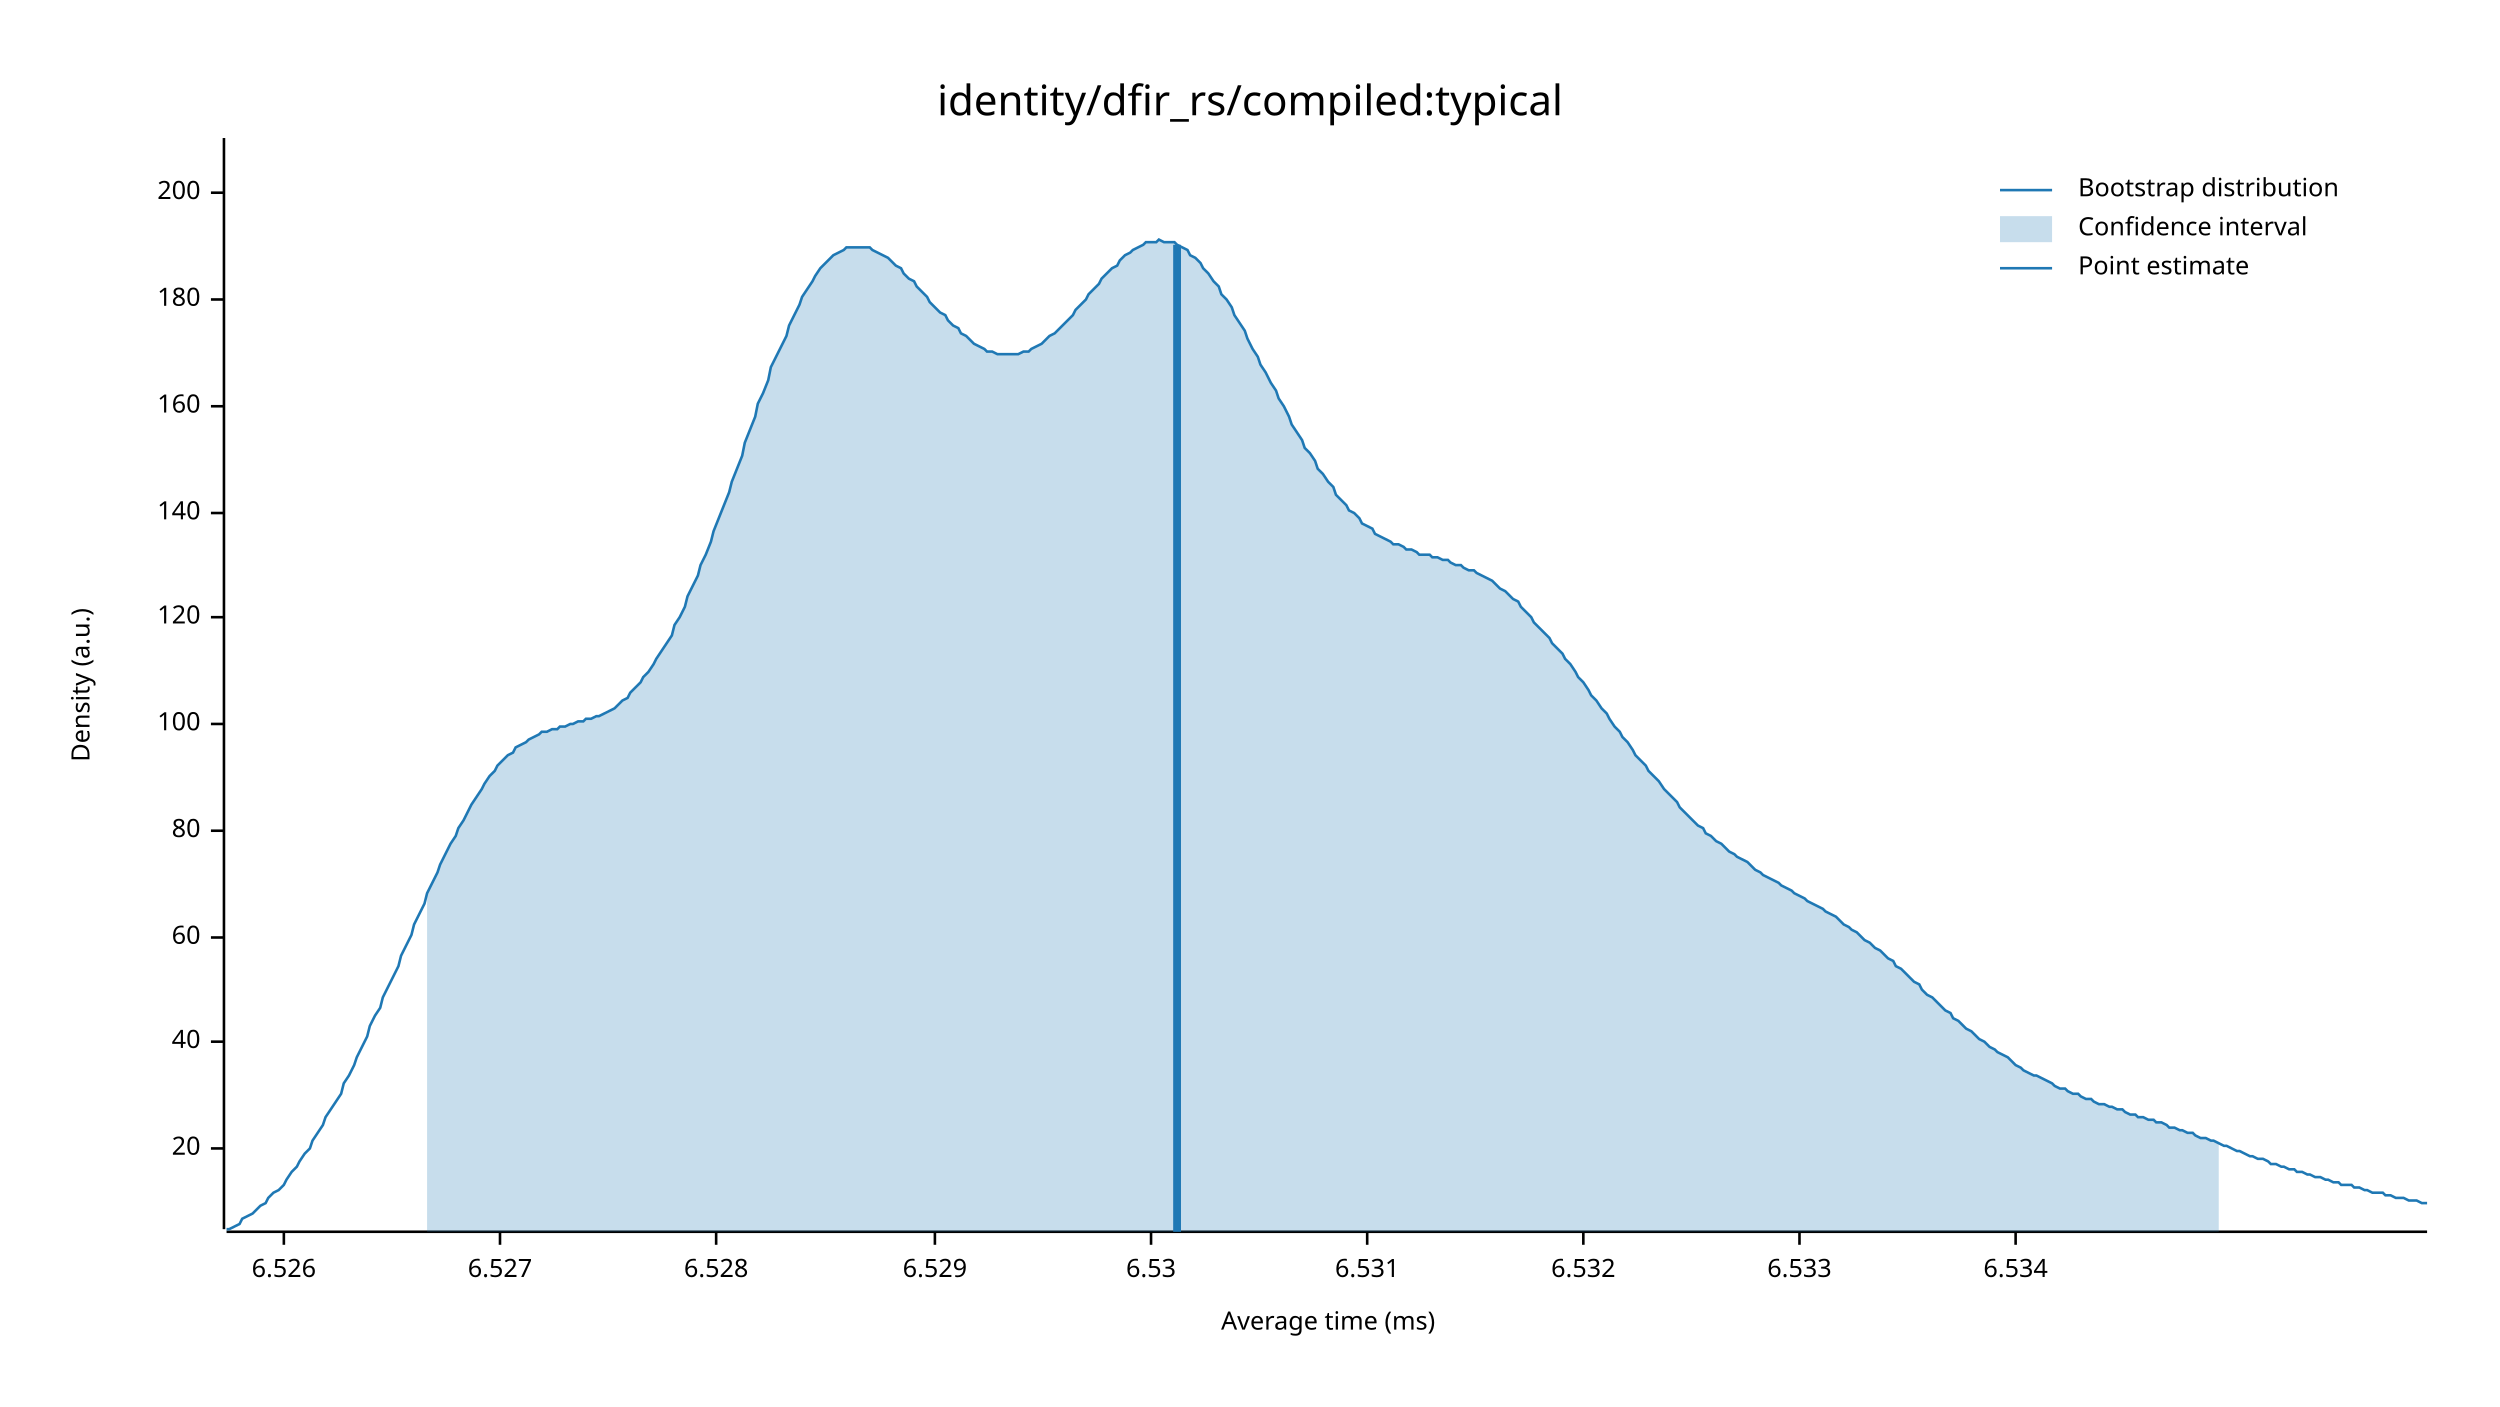
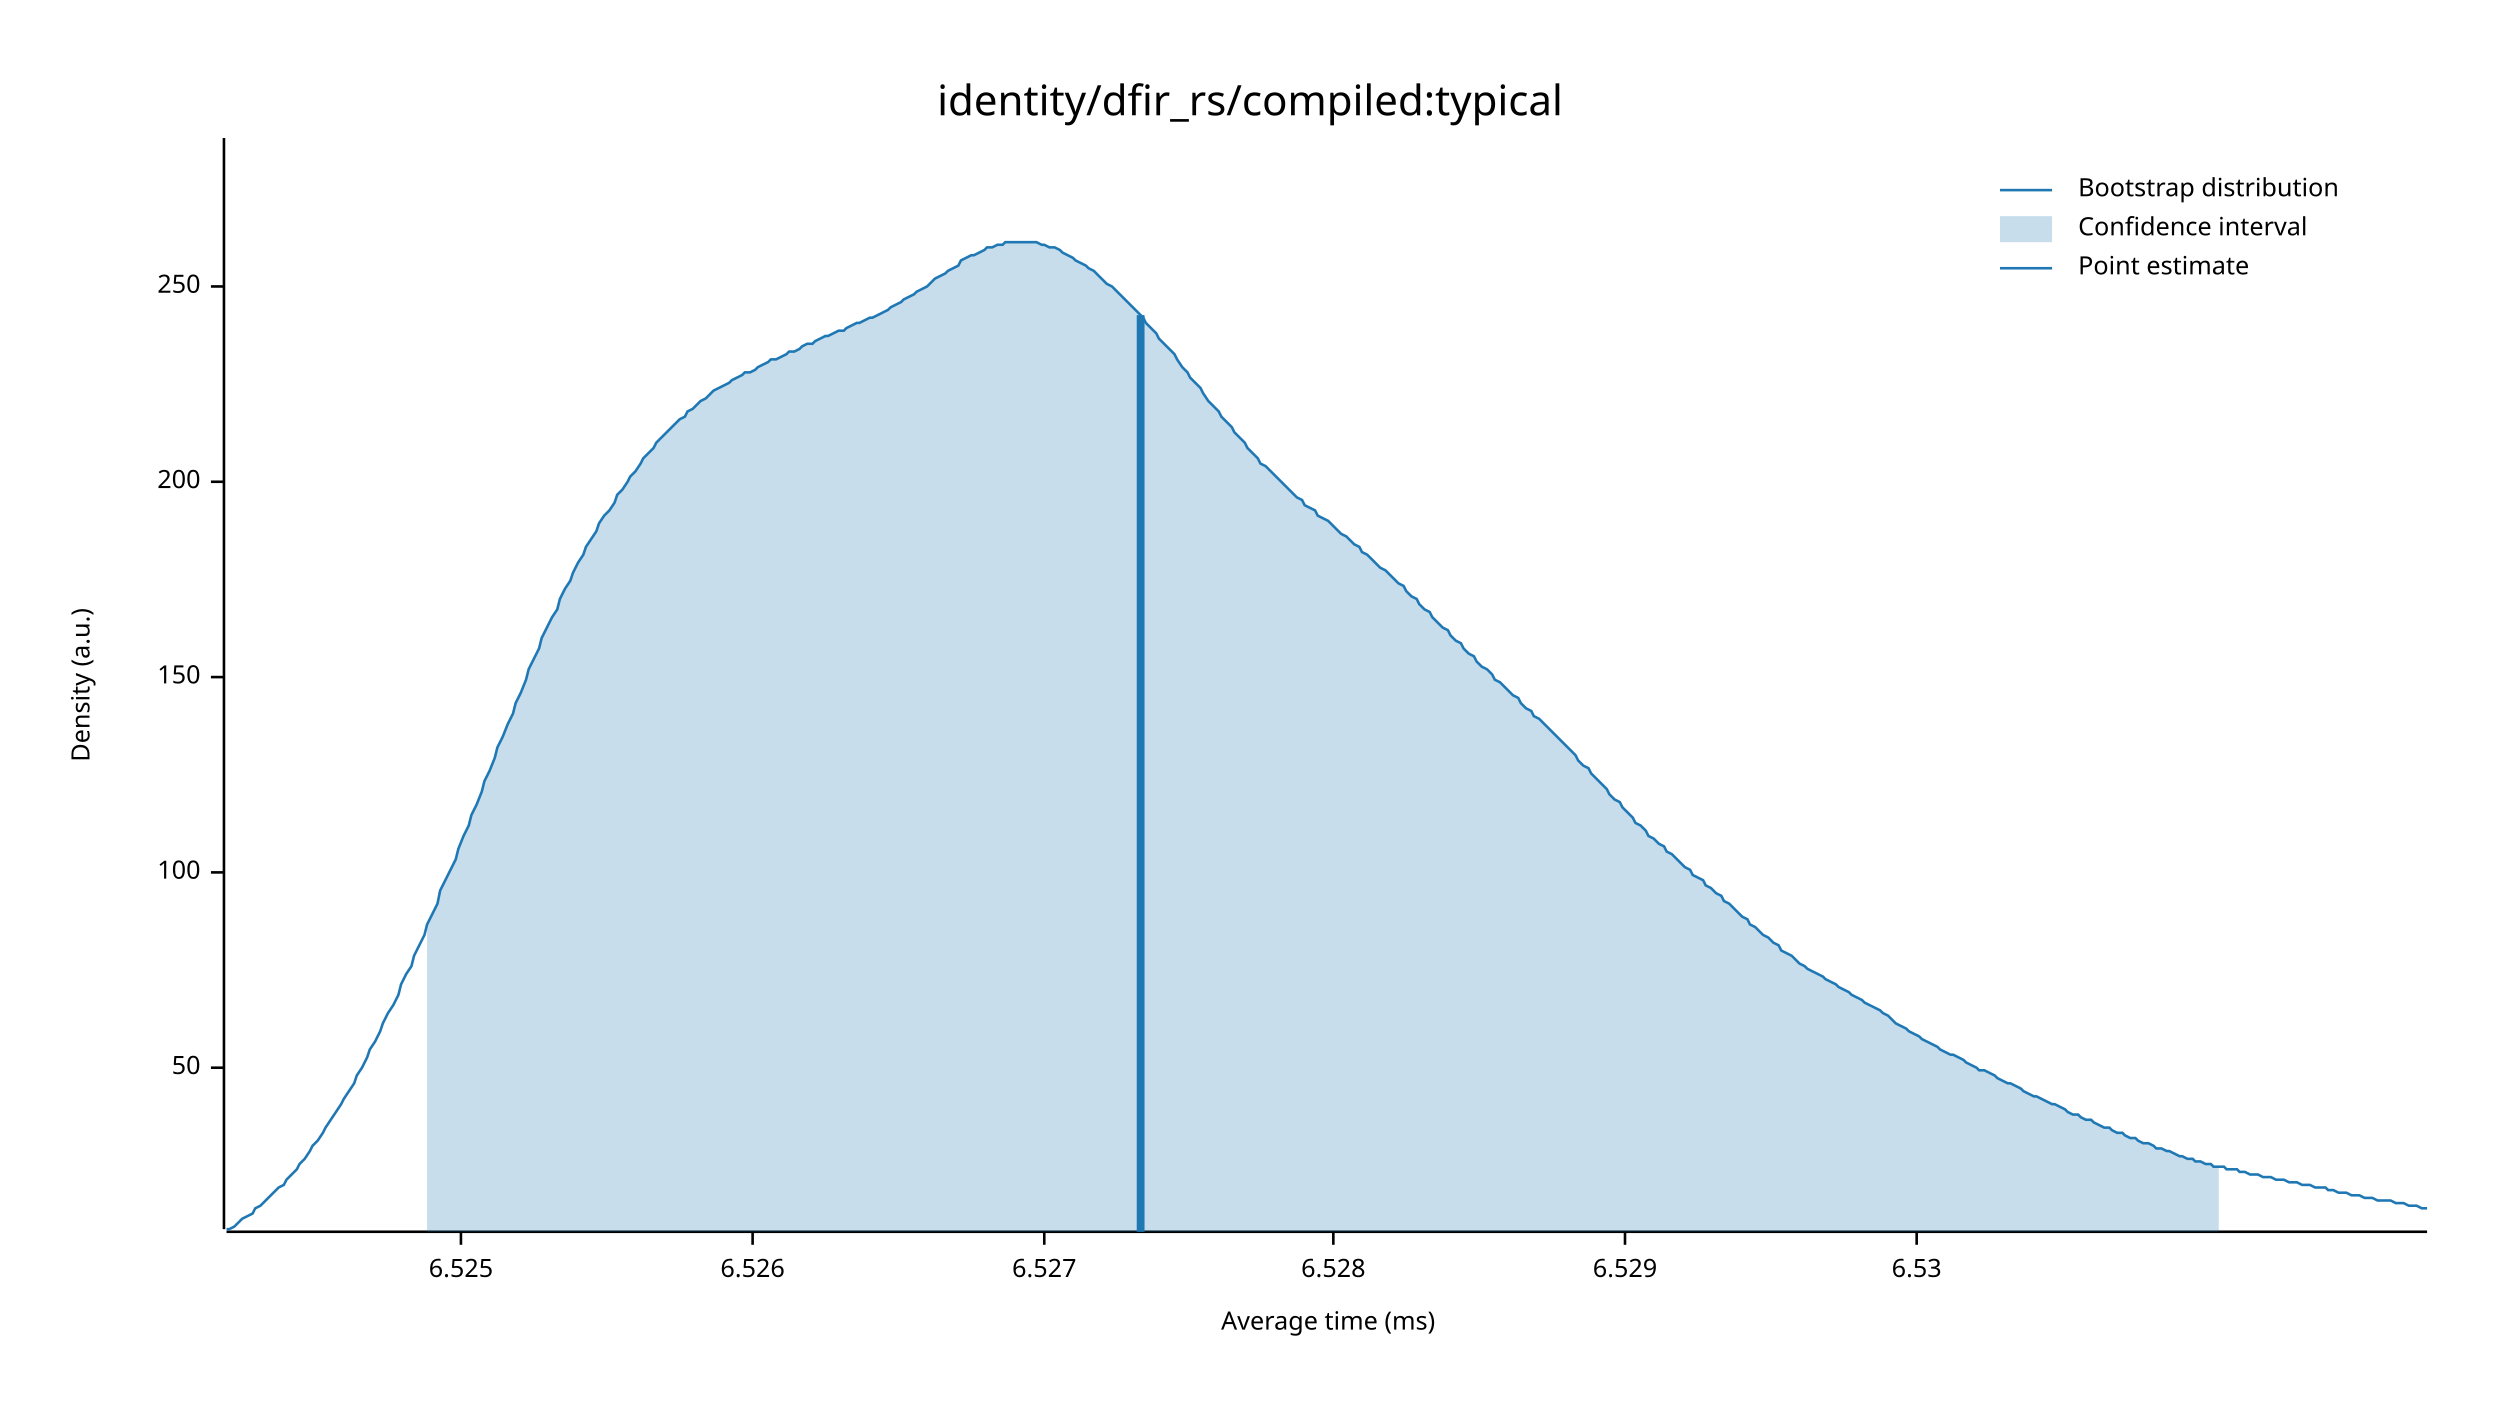
<svg xmlns="http://www.w3.org/2000/svg" width="960" height="540" viewBox="0 0 960 540">
  <text x="480" y="32" dy="0.76em" text-anchor="middle" font-family="sans-serif" font-size="16.129" opacity="1" fill="#000000">
identity/dfir_rs/compiled:typical
</text>
  <text x="27" y="263" dy="0.76em" text-anchor="middle" font-family="sans-serif" font-size="9.677" opacity="1" fill="#000000" transform="rotate(270, 27, 263)">
Density (a.u.)
</text>
  <text x="510" y="513" dy="-0.5ex" text-anchor="middle" font-family="sans-serif" font-size="9.677" opacity="1" fill="#000000">
Average time (ms)
</text>
  <polyline fill="none" opacity="1" stroke="#000000" stroke-width="1" points="86,53 86,472 " />
-   <text x="77" y="441" dy="0.5ex" text-anchor="end" font-family="sans-serif" font-size="9.677" opacity="1" fill="#000000">
- 20
+   <text x="77" y="410" dy="0.5ex" text-anchor="end" font-family="sans-serif" font-size="9.677" opacity="1" fill="#000000">
+ 50
</text>
-   <polyline fill="none" opacity="1" stroke="#000000" stroke-width="1" points="81,441 86,441 " />
-   <text x="77" y="400" dy="0.5ex" text-anchor="end" font-family="sans-serif" font-size="9.677" opacity="1" fill="#000000">
- 40
- </text>
-   <polyline fill="none" opacity="1" stroke="#000000" stroke-width="1" points="81,400 86,400 " />
-   <text x="77" y="360" dy="0.5ex" text-anchor="end" font-family="sans-serif" font-size="9.677" opacity="1" fill="#000000">
- 60
- </text>
-   <polyline fill="none" opacity="1" stroke="#000000" stroke-width="1" points="81,360 86,360 " />
-   <text x="77" y="319" dy="0.5ex" text-anchor="end" font-family="sans-serif" font-size="9.677" opacity="1" fill="#000000">
- 80
- </text>
-   <polyline fill="none" opacity="1" stroke="#000000" stroke-width="1" points="81,319 86,319 " />
-   <text x="77" y="278" dy="0.5ex" text-anchor="end" font-family="sans-serif" font-size="9.677" opacity="1" fill="#000000">
+   <polyline fill="none" opacity="1" stroke="#000000" stroke-width="1" points="81,410 86,410 " />
+   <text x="77" y="335" dy="0.5ex" text-anchor="end" font-family="sans-serif" font-size="9.677" opacity="1" fill="#000000">
100
</text>
-   <polyline fill="none" opacity="1" stroke="#000000" stroke-width="1" points="81,278 86,278 " />
-   <text x="77" y="237" dy="0.5ex" text-anchor="end" font-family="sans-serif" font-size="9.677" opacity="1" fill="#000000">
- 120
+   <polyline fill="none" opacity="1" stroke="#000000" stroke-width="1" points="81,335 86,335 " />
+   <text x="77" y="260" dy="0.5ex" text-anchor="end" font-family="sans-serif" font-size="9.677" opacity="1" fill="#000000">
+ 150
</text>
-   <polyline fill="none" opacity="1" stroke="#000000" stroke-width="1" points="81,237 86,237 " />
-   <text x="77" y="197" dy="0.5ex" text-anchor="end" font-family="sans-serif" font-size="9.677" opacity="1" fill="#000000">
- 140
- </text>
-   <polyline fill="none" opacity="1" stroke="#000000" stroke-width="1" points="81,197 86,197 " />
-   <text x="77" y="156" dy="0.5ex" text-anchor="end" font-family="sans-serif" font-size="9.677" opacity="1" fill="#000000">
- 160
- </text>
-   <polyline fill="none" opacity="1" stroke="#000000" stroke-width="1" points="81,156 86,156 " />
-   <text x="77" y="115" dy="0.5ex" text-anchor="end" font-family="sans-serif" font-size="9.677" opacity="1" fill="#000000">
- 180
- </text>
-   <polyline fill="none" opacity="1" stroke="#000000" stroke-width="1" points="81,115 86,115 " />
-   <text x="77" y="74" dy="0.5ex" text-anchor="end" font-family="sans-serif" font-size="9.677" opacity="1" fill="#000000">
+   <polyline fill="none" opacity="1" stroke="#000000" stroke-width="1" points="81,260 86,260 " />
+   <text x="77" y="185" dy="0.5ex" text-anchor="end" font-family="sans-serif" font-size="9.677" opacity="1" fill="#000000">
200
</text>
-   <polyline fill="none" opacity="1" stroke="#000000" stroke-width="1" points="81,74 86,74 " />
+   <polyline fill="none" opacity="1" stroke="#000000" stroke-width="1" points="81,185 86,185 " />
+   <text x="77" y="110" dy="0.5ex" text-anchor="end" font-family="sans-serif" font-size="9.677" opacity="1" fill="#000000">
+ 250
+ </text>
+   <polyline fill="none" opacity="1" stroke="#000000" stroke-width="1" points="81,110 86,110 " />
  <polyline fill="none" opacity="1" stroke="#000000" stroke-width="1" points="87,473 932,473 " />
-   <text x="109" y="483" dy="0.76em" text-anchor="middle" font-family="sans-serif" font-size="9.677" opacity="1" fill="#000000">
+   <text x="177" y="483" dy="0.76em" text-anchor="middle" font-family="sans-serif" font-size="9.677" opacity="1" fill="#000000">
+ 6.525
+ </text>
+   <polyline fill="none" opacity="1" stroke="#000000" stroke-width="1" points="177,473 177,478 " />
+   <text x="289" y="483" dy="0.76em" text-anchor="middle" font-family="sans-serif" font-size="9.677" opacity="1" fill="#000000">
6.526
</text>
-   <polyline fill="none" opacity="1" stroke="#000000" stroke-width="1" points="109,473 109,478 " />
-   <text x="192" y="483" dy="0.76em" text-anchor="middle" font-family="sans-serif" font-size="9.677" opacity="1" fill="#000000">
+   <polyline fill="none" opacity="1" stroke="#000000" stroke-width="1" points="289,473 289,478 " />
+   <text x="401" y="483" dy="0.76em" text-anchor="middle" font-family="sans-serif" font-size="9.677" opacity="1" fill="#000000">
6.527
</text>
-   <polyline fill="none" opacity="1" stroke="#000000" stroke-width="1" points="192,473 192,478 " />
-   <text x="275" y="483" dy="0.76em" text-anchor="middle" font-family="sans-serif" font-size="9.677" opacity="1" fill="#000000">
+   <polyline fill="none" opacity="1" stroke="#000000" stroke-width="1" points="401,473 401,478 " />
+   <text x="512" y="483" dy="0.76em" text-anchor="middle" font-family="sans-serif" font-size="9.677" opacity="1" fill="#000000">
6.528
</text>
-   <polyline fill="none" opacity="1" stroke="#000000" stroke-width="1" points="275,473 275,478 " />
-   <text x="359" y="483" dy="0.76em" text-anchor="middle" font-family="sans-serif" font-size="9.677" opacity="1" fill="#000000">
+   <polyline fill="none" opacity="1" stroke="#000000" stroke-width="1" points="512,473 512,478 " />
+   <text x="624" y="483" dy="0.76em" text-anchor="middle" font-family="sans-serif" font-size="9.677" opacity="1" fill="#000000">
6.529
</text>
-   <polyline fill="none" opacity="1" stroke="#000000" stroke-width="1" points="359,473 359,478 " />
-   <text x="442" y="483" dy="0.76em" text-anchor="middle" font-family="sans-serif" font-size="9.677" opacity="1" fill="#000000">
+   <polyline fill="none" opacity="1" stroke="#000000" stroke-width="1" points="624,473 624,478 " />
+   <text x="736" y="483" dy="0.76em" text-anchor="middle" font-family="sans-serif" font-size="9.677" opacity="1" fill="#000000">
6.53
</text>
-   <polyline fill="none" opacity="1" stroke="#000000" stroke-width="1" points="442,473 442,478 " />
-   <text x="525" y="483" dy="0.76em" text-anchor="middle" font-family="sans-serif" font-size="9.677" opacity="1" fill="#000000">
- 6.531
- </text>
-   <polyline fill="none" opacity="1" stroke="#000000" stroke-width="1" points="525,473 525,478 " />
-   <text x="608" y="483" dy="0.76em" text-anchor="middle" font-family="sans-serif" font-size="9.677" opacity="1" fill="#000000">
- 6.532
- </text>
-   <polyline fill="none" opacity="1" stroke="#000000" stroke-width="1" points="608,473 608,478 " />
-   <text x="691" y="483" dy="0.76em" text-anchor="middle" font-family="sans-serif" font-size="9.677" opacity="1" fill="#000000">
- 6.533
- </text>
-   <polyline fill="none" opacity="1" stroke="#000000" stroke-width="1" points="691,473 691,478 " />
-   <text x="774" y="483" dy="0.76em" text-anchor="middle" font-family="sans-serif" font-size="9.677" opacity="1" fill="#000000">
- 6.534
- </text>
-   <polyline fill="none" opacity="1" stroke="#000000" stroke-width="1" points="774,473 774,478 " />
-   <polyline fill="none" opacity="1" stroke="#1F78B4" stroke-width="1" points="87,472 88,472 90,471 92,470 93,468 95,467 97,466 98,465 100,463 102,462 103,460 105,458 107,457 109,455 110,453 112,450 114,448 115,446 117,443 119,441 120,438 122,435 124,432 125,429 127,426 129,423 131,420 132,416 134,413 136,409 137,406 139,402 141,398 142,394 144,390 146,387 147,383 149,379 151,375 153,371 154,367 156,363 158,359 159,355 161,351 163,347 164,343 166,339 168,335 169,332 171,328 173,324 175,321 176,318 178,315 180,311 181,309 183,306 185,303 186,301 188,298 190,296 191,294 193,292 195,290 197,289 198,287 200,286 202,285 203,284 205,283 207,282 208,281 210,281 212,280 214,280 215,279 217,279 219,278 220,278 222,277 224,277 225,276 227,276 229,275 230,275 232,274 234,273 236,272 237,271 239,269 241,268 242,266 244,264 246,262 247,260 249,258 251,255 252,253 254,250 256,247 258,244 259,240 261,237 263,233 264,229 266,225 268,221 269,217 271,213 273,208 274,204 276,199 278,194 280,189 281,185 283,180 285,175 286,170 288,165 290,160 291,155 293,151 295,146 296,141 298,137 300,133 302,129 303,125 305,121 307,117 308,114 310,111 312,108 313,106 315,103 317,101 318,100 320,98 322,97 324,96 325,95 327,95 329,95 330,95 332,95 334,95 335,96 337,97 339,98 341,99 342,100 344,102 346,103 347,105 349,107 351,108 352,110 354,112 356,114 357,116 359,118 361,120 363,121 364,123 366,125 368,126 369,128 371,129 373,131 374,132 376,133 378,134 379,135 381,135 383,136 385,136 386,136 388,136 390,136 391,136 393,135 395,135 396,134 398,133 400,132 401,131 403,129 405,128 407,126 408,125 410,123 412,121 413,119 415,117 417,115 418,113 420,111 422,109 423,107 425,105 427,103 429,102 430,100 432,98 434,97 435,96 437,95 439,94 440,93 442,93 444,93 445,92 447,93 449,93 451,93 452,94 454,95 456,96 457,98 459,99 461,101 462,103 464,105 466,108 468,110 469,113 471,115 473,118 474,121 476,124 478,127 479,130 481,134 483,137 484,140 486,143 488,147 490,150 491,153 493,156 495,160 496,163 498,166 500,169 501,172 503,174 505,177 506,180 508,182 510,185 512,187 513,190 515,192 517,194 518,196 520,197 522,199 523,201 525,202 527,203 528,205 530,206 532,207 534,208 535,209 537,209 539,210 540,211 542,211 544,212 545,213 547,213 549,213 550,214 552,214 554,215 556,215 557,216 559,217 561,217 562,218 564,219 566,219 567,220 569,221 571,222 573,223 574,224 576,226 578,227 579,228 581,230 583,231 584,233 586,235 588,237 589,239 591,241 593,243 595,245 596,247 598,249 600,251 601,253 603,255 605,258 606,260 608,262 610,265 611,267 613,269 615,272 617,274 618,276 620,279 622,281 623,283 625,285 627,288 628,290 630,292 632,294 633,296 635,298 637,300 639,303 640,304 642,306 644,308 645,310 647,312 649,314 650,315 652,317 654,318 655,320 657,321 659,323 661,324 662,325 664,327 666,328 667,329 669,330 671,331 672,332 674,334 676,335 677,336 679,337 681,338 683,339 684,340 686,341 688,342 689,343 691,344 693,345 694,346 696,347 698,348 700,349 701,350 703,351 705,352 706,353 708,355 710,356 711,357 713,358 715,360 716,361 718,362 720,364 722,365 723,366 725,368 727,369 728,371 730,372 732,374 733,375 735,377 737,378 738,380 740,382 742,383 744,385 745,386 747,388 749,389 750,391 752,392 754,394 755,395 757,396 759,398 760,399 762,400 764,402 766,403 767,404 769,405 771,406 772,407 774,409 776,410 777,411 779,412 781,413 782,413 784,414 786,415 788,416 789,417 791,418 793,418 794,419 796,420 798,420 799,421 801,422 803,422 804,423 806,424 808,424 810,425 811,425 813,426 815,426 816,427 818,428 820,428 821,429 823,429 825,430 827,430 828,431 830,431 832,432 833,433 835,433 837,434 838,434 840,435 842,435 843,436 845,437 847,437 849,438 850,438 852,439 854,440 855,440 857,441 859,442 860,442 862,443 864,444 865,444 867,445 869,445 871,446 872,447 874,447 876,448 877,448 879,449 881,449 882,450 884,450 886,451 887,451 889,452 891,452 893,453 894,453 896,454 898,454 899,455 901,455 903,455 904,456 906,456 908,457 909,457 911,458 913,458 915,458 916,459 918,459 920,460 921,460 923,460 925,461 926,461 928,461 930,462 932,462 " />
-   <polygon opacity="0.25" fill="#1F78B4" points="164,343 166,339 168,335 169,332 171,328 173,324 175,321 176,318 178,315 180,311 181,309 183,306 185,303 186,301 188,298 190,296 191,294 193,292 195,290 197,289 198,287 200,286 202,285 203,284 205,283 207,282 208,281 210,281 212,280 214,280 215,279 217,279 219,278 220,278 222,277 224,277 225,276 227,276 229,275 230,275 232,274 234,273 236,272 237,271 239,269 241,268 242,266 244,264 246,262 247,260 249,258 251,255 252,253 254,250 256,247 258,244 259,240 261,237 263,233 264,229 266,225 268,221 269,217 271,213 273,208 274,204 276,199 278,194 280,189 281,185 283,180 285,175 286,170 288,165 290,160 291,155 293,151 295,146 296,141 298,137 300,133 302,129 303,125 305,121 307,117 308,114 310,111 312,108 313,106 315,103 317,101 318,100 320,98 322,97 324,96 325,95 327,95 329,95 330,95 332,95 334,95 335,96 337,97 339,98 341,99 342,100 344,102 346,103 347,105 349,107 351,108 352,110 354,112 356,114 357,116 359,118 361,120 363,121 364,123 366,125 368,126 369,128 371,129 373,131 374,132 376,133 378,134 379,135 381,135 383,136 385,136 386,136 388,136 390,136 391,136 393,135 395,135 396,134 398,133 400,132 401,131 403,129 405,128 407,126 408,125 410,123 412,121 413,119 415,117 417,115 418,113 420,111 422,109 423,107 425,105 427,103 429,102 430,100 432,98 434,97 435,96 437,95 439,94 440,93 442,93 444,93 445,92 447,93 449,93 451,93 452,94 454,95 456,96 457,98 459,99 461,101 462,103 464,105 466,108 468,110 469,113 471,115 473,118 474,121 476,124 478,127 479,130 481,134 483,137 484,140 486,143 488,147 490,150 491,153 493,156 495,160 496,163 498,166 500,169 501,172 503,174 505,177 506,180 508,182 510,185 512,187 513,190 515,192 517,194 518,196 520,197 522,199 523,201 525,202 527,203 528,205 530,206 532,207 534,208 535,209 537,209 539,210 540,211 542,211 544,212 545,213 547,213 549,213 550,214 552,214 554,215 556,215 557,216 559,217 561,217 562,218 564,219 566,219 567,220 569,221 571,222 573,223 574,224 576,226 578,227 579,228 581,230 583,231 584,233 586,235 588,237 589,239 591,241 593,243 595,245 596,247 598,249 600,251 601,253 603,255 605,258 606,260 608,262 610,265 611,267 613,269 615,272 617,274 618,276 620,279 622,281 623,283 625,285 627,288 628,290 630,292 632,294 633,296 635,298 637,300 639,303 640,304 642,306 644,308 645,310 647,312 649,314 650,315 652,317 654,318 655,320 657,321 659,323 661,324 662,325 664,327 666,328 667,329 669,330 671,331 672,332 674,334 676,335 677,336 679,337 681,338 683,339 684,340 686,341 688,342 689,343 691,344 693,345 694,346 696,347 698,348 700,349 701,350 703,351 705,352 706,353 708,355 710,356 711,357 713,358 715,360 716,361 718,362 720,364 722,365 723,366 725,368 727,369 728,371 730,372 732,374 733,375 735,377 737,378 738,380 740,382 742,383 744,385 745,386 747,388 749,389 750,391 752,392 754,394 755,395 757,396 759,398 760,399 762,400 764,402 766,403 767,404 769,405 771,406 772,407 774,409 776,410 777,411 779,412 781,413 782,413 784,414 786,415 788,416 789,417 791,418 793,418 794,419 796,420 798,420 799,421 801,422 803,422 804,423 806,424 808,424 810,425 811,425 813,426 815,426 816,427 818,428 820,428 821,429 823,429 825,430 827,430 828,431 830,431 832,432 833,433 835,433 837,434 838,434 840,435 842,435 843,436 845,437 847,437 849,438 850,438 852,439 852,473 164,473 " />
-   <polyline fill="none" opacity="1" stroke="#1F78B4" stroke-width="3" points="452,473 452,94 " />
+   <polyline fill="none" opacity="1" stroke="#000000" stroke-width="1" points="736,473 736,478 " />
+   <polyline fill="none" opacity="1" stroke="#1F78B4" stroke-width="1" points="87,472 88,472 90,471 92,469 93,468 95,467 97,466 98,464 100,463 102,461 103,460 105,458 107,456 109,455 110,453 112,451 114,449 115,447 117,445 119,442 120,440 122,438 124,435 125,433 127,430 129,427 131,424 132,422 134,419 136,416 137,413 139,410 141,406 142,403 144,400 146,396 147,393 149,389 151,386 153,382 154,378 156,374 158,371 159,367 161,363 163,359 164,355 166,351 168,347 169,342 171,338 173,334 175,330 176,326 178,321 180,317 181,313 183,309 185,304 186,300 188,296 190,291 191,287 193,283 195,278 197,274 198,270 200,266 202,261 203,257 205,253 207,249 208,245 210,241 212,237 214,234 215,230 217,226 219,223 220,220 222,216 224,213 225,210 227,207 229,204 230,201 232,198 234,196 236,193 237,190 239,188 241,185 242,183 244,181 246,178 247,176 249,174 251,172 252,170 254,168 256,166 258,164 259,163 261,161 263,160 264,158 266,157 268,155 269,154 271,153 273,151 274,150 276,149 278,148 280,147 281,146 283,145 285,144 286,143 288,143 290,142 291,141 293,140 295,139 296,138 298,138 300,137 302,136 303,135 305,135 307,134 308,133 310,132 312,132 313,131 315,130 317,129 318,129 320,128 322,127 324,127 325,126 327,125 329,124 330,124 332,123 334,122 335,122 337,121 339,120 341,119 342,118 344,117 346,116 347,115 349,114 351,113 352,112 354,111 356,110 357,109 359,107 361,106 363,105 364,104 366,103 368,102 369,100 371,99 373,98 374,98 376,97 378,96 379,95 381,95 383,94 385,94 386,93 388,93 390,93 391,93 393,93 395,93 396,93 398,93 400,94 401,94 403,95 405,95 407,96 408,97 410,98 412,99 413,100 415,101 417,102 418,103 420,104 422,106 423,107 425,109 427,110 429,112 430,113 432,115 434,117 435,118 437,120 439,122 440,124 442,126 444,128 445,130 447,132 449,134 451,136 452,138 454,141 456,143 457,145 459,147 461,149 462,151 464,154 466,156 468,158 469,160 471,162 473,164 474,166 476,168 478,170 479,172 481,174 483,176 484,178 486,179 488,181 490,183 491,184 493,186 495,188 496,189 498,191 500,192 501,194 503,195 505,196 506,198 508,199 510,200 512,202 513,203 515,205 517,206 518,207 520,209 522,210 523,212 525,213 527,215 528,216 530,218 532,219 534,221 535,222 537,224 539,225 540,227 542,229 544,230 545,232 547,234 549,235 550,237 552,239 554,241 556,242 557,244 559,246 561,247 562,249 564,251 566,252 567,254 569,256 571,257 573,259 574,261 576,262 578,264 579,265 581,267 583,268 584,270 586,272 588,273 589,275 591,276 593,278 595,280 596,281 598,283 600,285 601,286 603,288 605,290 606,292 608,294 610,295 611,297 613,299 615,301 617,303 618,305 620,307 622,308 623,310 625,312 627,314 628,316 630,317 632,319 633,321 635,322 637,324 639,325 640,327 642,328 644,330 645,331 647,333 649,334 650,336 652,337 654,338 655,340 657,341 659,343 661,344 662,346 664,347 666,349 667,350 669,352 671,353 672,355 674,356 676,358 677,359 679,360 681,362 683,363 684,365 686,366 688,367 689,368 691,370 693,371 694,372 696,373 698,374 700,375 701,376 703,377 705,378 706,379 708,380 710,381 711,382 713,383 715,384 716,385 718,386 720,387 722,388 723,389 725,390 727,392 728,393 730,394 732,395 733,396 735,397 737,398 738,399 740,400 742,401 744,402 745,403 747,404 749,405 750,405 752,406 754,407 755,408 757,409 759,410 760,411 762,411 764,412 766,413 767,414 769,415 771,416 772,416 774,417 776,418 777,419 779,420 781,421 782,421 784,422 786,423 788,424 789,424 791,425 793,426 794,427 796,428 798,428 799,429 801,430 803,430 804,431 806,432 808,433 810,433 811,434 813,435 815,435 816,436 818,437 820,437 821,438 823,439 825,439 827,440 828,441 830,441 832,442 833,442 835,443 837,444 838,444 840,445 842,445 843,446 845,446 847,447 849,447 850,448 852,448 854,448 855,449 857,449 859,449 860,450 862,450 864,451 865,451 867,451 869,452 871,452 872,452 874,453 876,453 877,453 879,454 881,454 882,454 884,455 886,455 887,455 889,456 891,456 893,456 894,457 896,457 898,458 899,458 901,458 903,459 904,459 906,459 908,460 909,460 911,460 913,461 915,461 916,461 918,461 920,462 921,462 923,462 925,463 926,463 928,463 930,464 932,464 " />
+   <polygon opacity="0.25" fill="#1F78B4" points="164,355 166,351 168,347 169,342 171,338 173,334 175,330 176,326 178,321 180,317 181,313 183,309 185,304 186,300 188,296 190,291 191,287 193,283 195,278 197,274 198,270 200,266 202,261 203,257 205,253 207,249 208,245 210,241 212,237 214,234 215,230 217,226 219,223 220,220 222,216 224,213 225,210 227,207 229,204 230,201 232,198 234,196 236,193 237,190 239,188 241,185 242,183 244,181 246,178 247,176 249,174 251,172 252,170 254,168 256,166 258,164 259,163 261,161 263,160 264,158 266,157 268,155 269,154 271,153 273,151 274,150 276,149 278,148 280,147 281,146 283,145 285,144 286,143 288,143 290,142 291,141 293,140 295,139 296,138 298,138 300,137 302,136 303,135 305,135 307,134 308,133 310,132 312,132 313,131 315,130 317,129 318,129 320,128 322,127 324,127 325,126 327,125 329,124 330,124 332,123 334,122 335,122 337,121 339,120 341,119 342,118 344,117 346,116 347,115 349,114 351,113 352,112 354,111 356,110 357,109 359,107 361,106 363,105 364,104 366,103 368,102 369,100 371,99 373,98 374,98 376,97 378,96 379,95 381,95 383,94 385,94 386,93 388,93 390,93 391,93 393,93 395,93 396,93 398,93 400,94 401,94 403,95 405,95 407,96 408,97 410,98 412,99 413,100 415,101 417,102 418,103 420,104 422,106 423,107 425,109 427,110 429,112 430,113 432,115 434,117 435,118 437,120 439,122 440,124 442,126 444,128 445,130 447,132 449,134 451,136 452,138 454,141 456,143 457,145 459,147 461,149 462,151 464,154 466,156 468,158 469,160 471,162 473,164 474,166 476,168 478,170 479,172 481,174 483,176 484,178 486,179 488,181 490,183 491,184 493,186 495,188 496,189 498,191 500,192 501,194 503,195 505,196 506,198 508,199 510,200 512,202 513,203 515,205 517,206 518,207 520,209 522,210 523,212 525,213 527,215 528,216 530,218 532,219 534,221 535,222 537,224 539,225 540,227 542,229 544,230 545,232 547,234 549,235 550,237 552,239 554,241 556,242 557,244 559,246 561,247 562,249 564,251 566,252 567,254 569,256 571,257 573,259 574,261 576,262 578,264 579,265 581,267 583,268 584,270 586,272 588,273 589,275 591,276 593,278 595,280 596,281 598,283 600,285 601,286 603,288 605,290 606,292 608,294 610,295 611,297 613,299 615,301 617,303 618,305 620,307 622,308 623,310 625,312 627,314 628,316 630,317 632,319 633,321 635,322 637,324 639,325 640,327 642,328 644,330 645,331 647,333 649,334 650,336 652,337 654,338 655,340 657,341 659,343 661,344 662,346 664,347 666,349 667,350 669,352 671,353 672,355 674,356 676,358 677,359 679,360 681,362 683,363 684,365 686,366 688,367 689,368 691,370 693,371 694,372 696,373 698,374 700,375 701,376 703,377 705,378 706,379 708,380 710,381 711,382 713,383 715,384 716,385 718,386 720,387 722,388 723,389 725,390 727,392 728,393 730,394 732,395 733,396 735,397 737,398 738,399 740,400 742,401 744,402 745,403 747,404 749,405 750,405 752,406 754,407 755,408 757,409 759,410 760,411 762,411 764,412 766,413 767,414 769,415 771,416 772,416 774,417 776,418 777,419 779,420 781,421 782,421 784,422 786,423 788,424 789,424 791,425 793,426 794,427 796,428 798,428 799,429 801,430 803,430 804,431 806,432 808,433 810,433 811,434 813,435 815,435 816,436 818,437 820,437 821,438 823,439 825,439 827,440 828,441 830,441 832,442 833,442 835,443 837,444 838,444 840,445 842,445 843,446 845,446 847,447 849,447 850,448 852,448 852,473 164,473 " />
+   <polyline fill="none" opacity="1" stroke="#1F78B4" stroke-width="3" points="438,473 438,121 " />
  <text x="798" y="68" dy="0.76em" text-anchor="start" font-family="sans-serif" font-size="9.677" opacity="1" fill="#000000">
Bootstrap distribution
</text>
  <text x="798" y="83" dy="0.76em" text-anchor="start" font-family="sans-serif" font-size="9.677" opacity="1" fill="#000000">
Confidence interval
</text>
  <text x="798" y="98" dy="0.76em" text-anchor="start" font-family="sans-serif" font-size="9.677" opacity="1" fill="#000000">
Point estimate
</text>
  <polyline fill="none" opacity="1" stroke="#1F78B4" stroke-width="1" points="768,73 788,73 " />
  <rect x="768" y="83" width="20" height="10" opacity="0.25" fill="#1F78B4" stroke="none" />
  <polyline fill="none" opacity="1" stroke="#1F78B4" stroke-width="1" points="768,103 788,103 " />
</svg>
